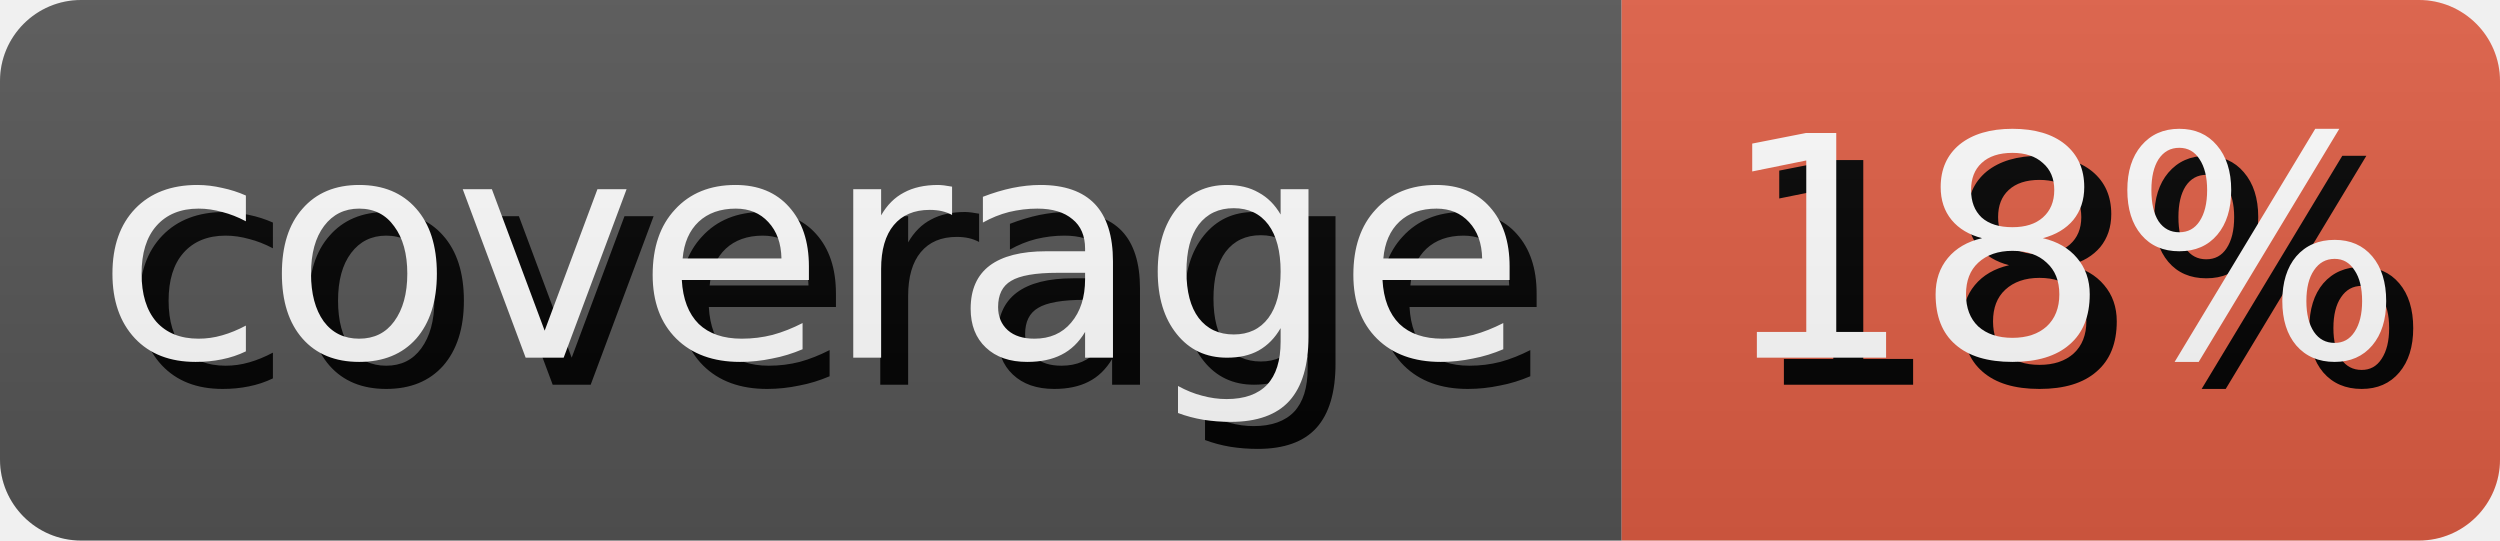
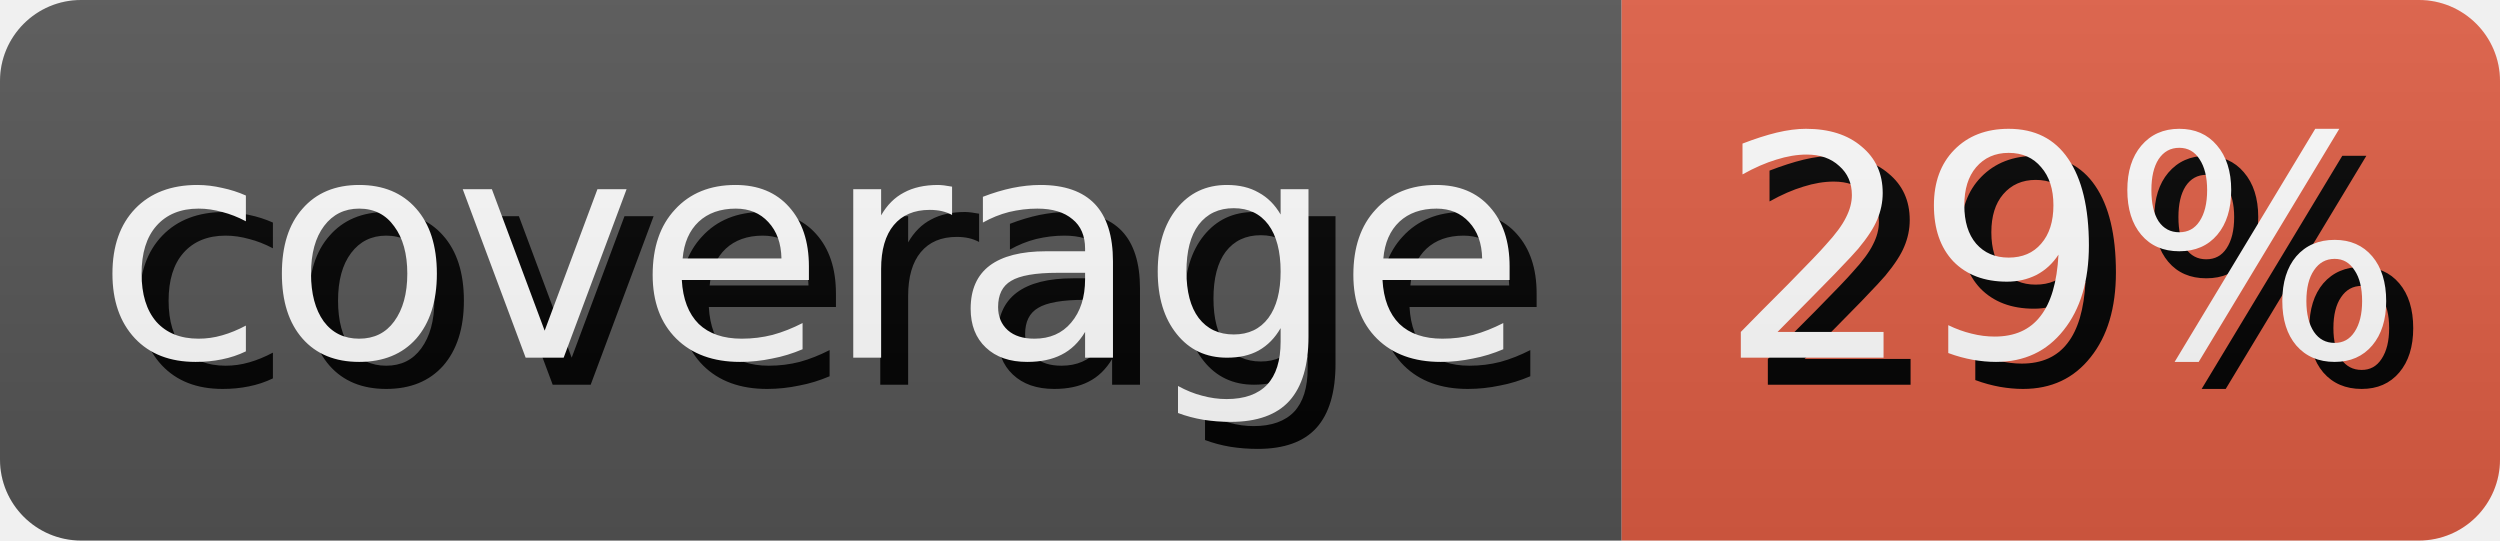
- <svg xmlns="http://www.w3.org/2000/svg" width="92.5" height="20" role="img" aria-label="coverage: 18%">
+ <svg xmlns="http://www.w3.org/2000/svg" width="92.5" height="20" role="img" aria-label="coverage: 29%">
  <style>
        rect {
            height: 20px;
        }

        text {
            text-rendering: geometricPrecision;
            dominant-baseline: middle;
            text-anchor: middle;
            font-family: Verdana,Geneva,DejaVu Sans,sans-serif;
            font-size: 11.4px;
            fill: #fff;
        }

        .shadow {
            transform: translate(1px, 1px);
            fill: #010101;
        }
    </style>
  <linearGradient id="s" x2="0" y2="100%">
    <stop offset="0" stop-color="#bbb" stop-opacity=".1" />
    <stop offset="1" stop-opacity=".1" />
  </linearGradient>
  <clipPath id="r">
    <rect width="100%" rx="3" fill="#fff" />
  </clipPath>
  <g clip-path="url(#r)">
    <g>
      <rect width="60.0" fill="#555" />
      <text x="30.0" y="10.0" class="shadow">coverage</text>
      <text x="30.0" y="10.0">coverage</text>
    </g>
    <g transform="translate(60.0 0)">
      <rect width="32.5" fill="#e05d44" />
-       <text x="16.25" y="10.0" class="shadow">18%</text>
-       <text x="16.25" y="10.0">18%</text>
+       <text x="16.25" y="10.0" class="shadow">29%</text>
+       <text x="16.25" y="10.0">29%</text>
    </g>
    <rect width="100%" height="100%" fill="url(#s)" />
  </g>
</svg>
